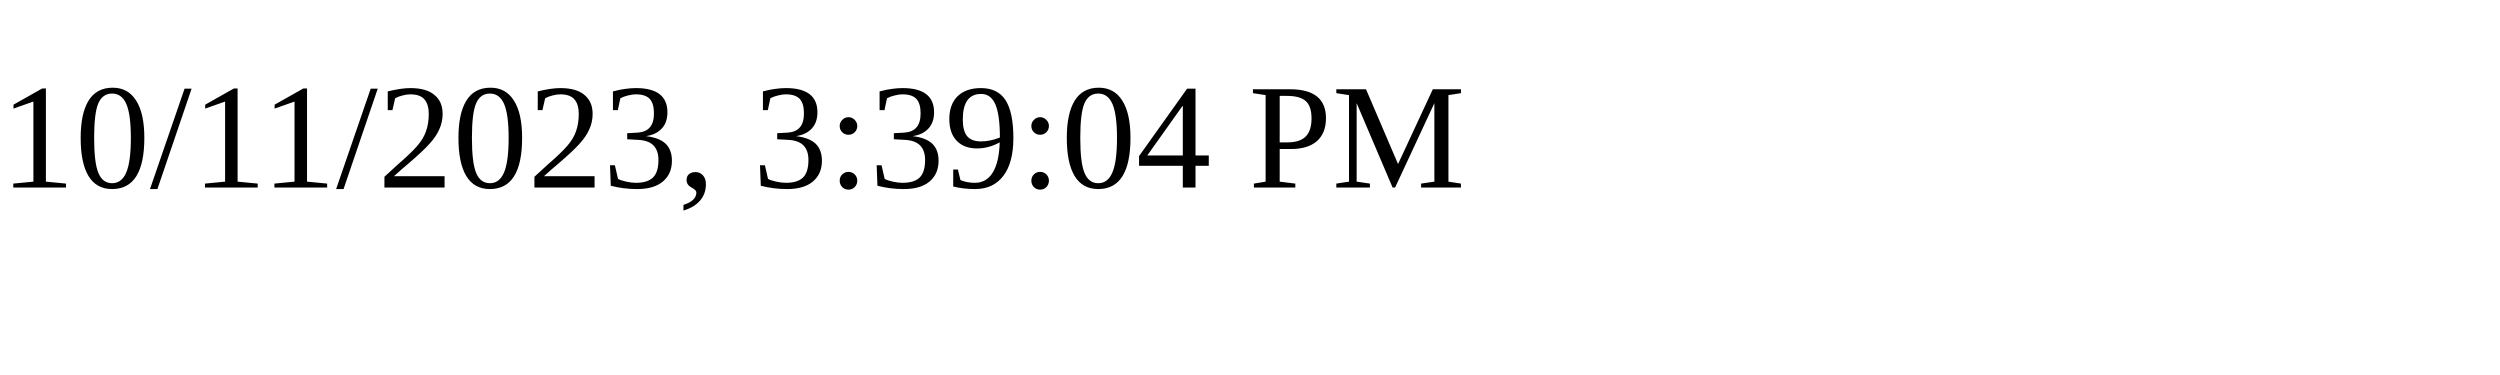
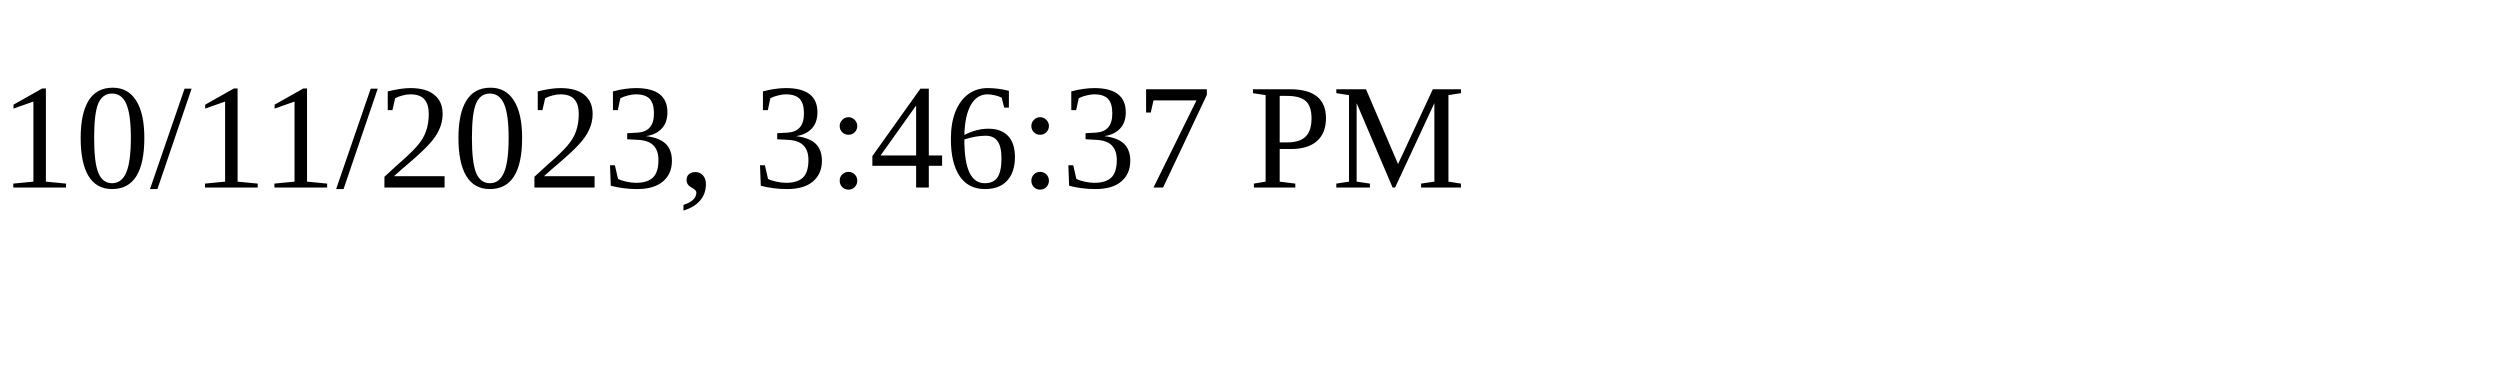
<svg xmlns="http://www.w3.org/2000/svg" height="30" width="200">
-   <text x="0" y="15">10/11/2023, 3:39:04 PM</text>
+   <text x="0" y="15">10/11/2023, 3:46:37 PM</text>
</svg>
